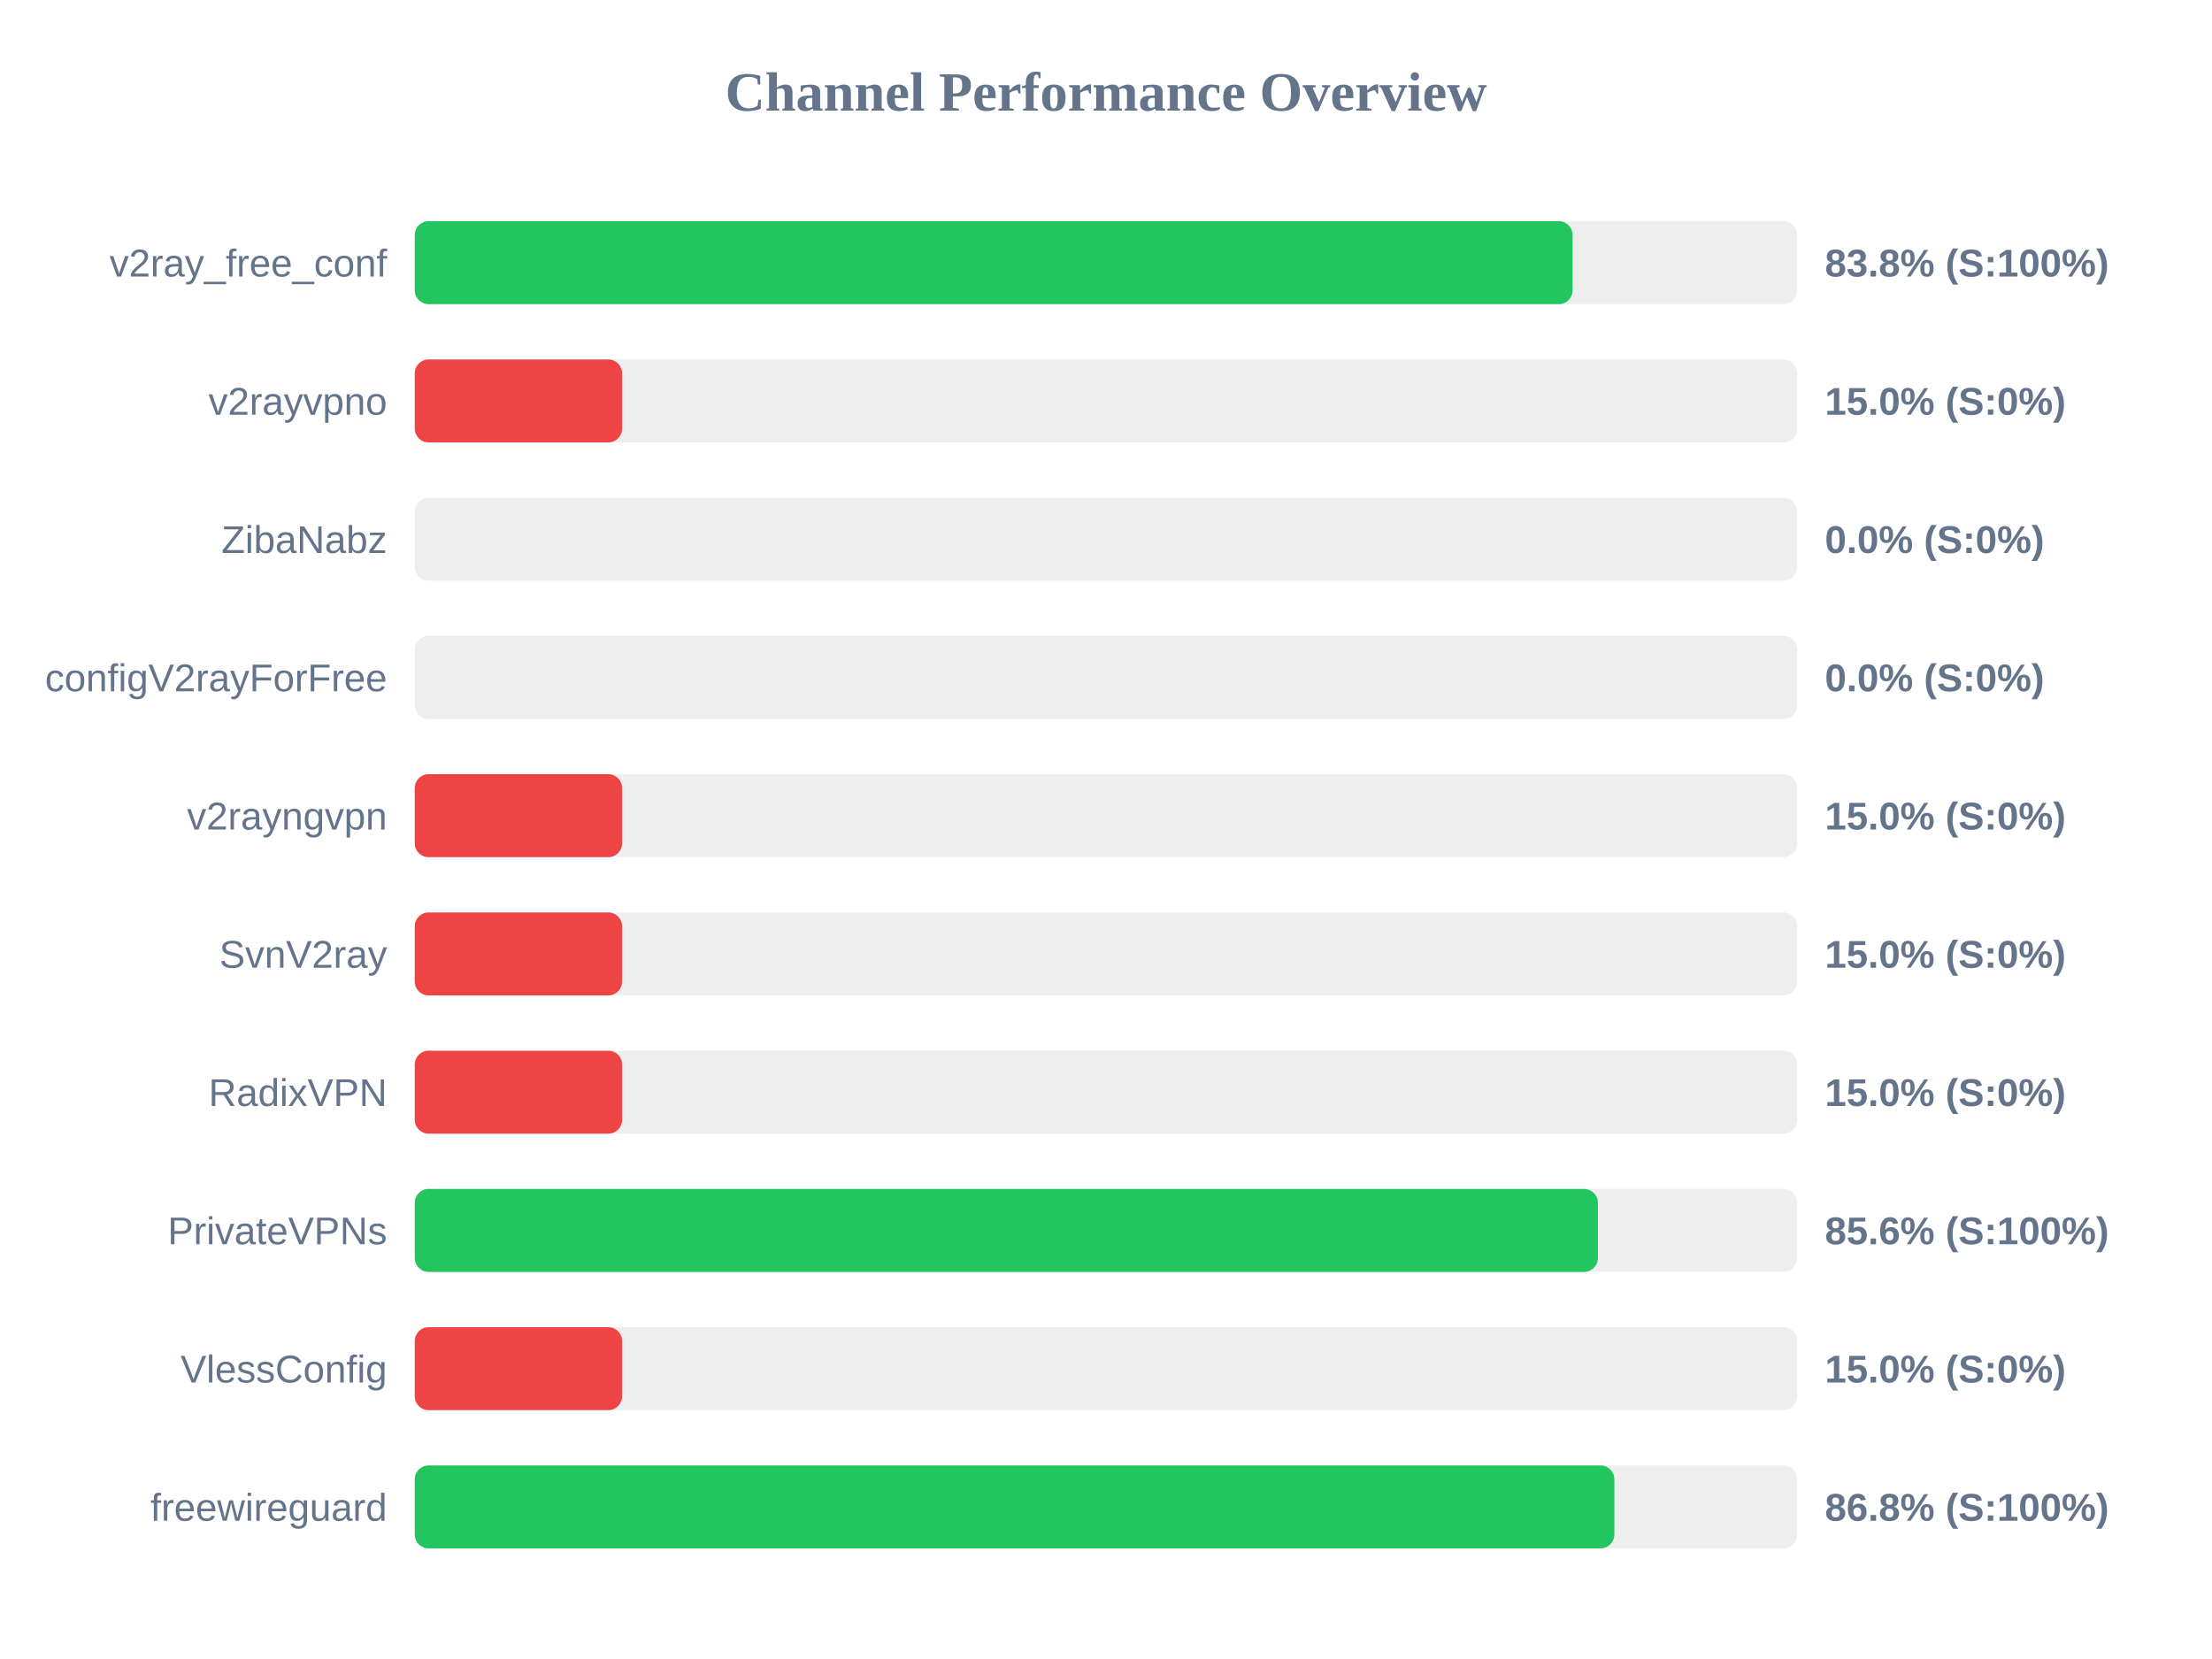
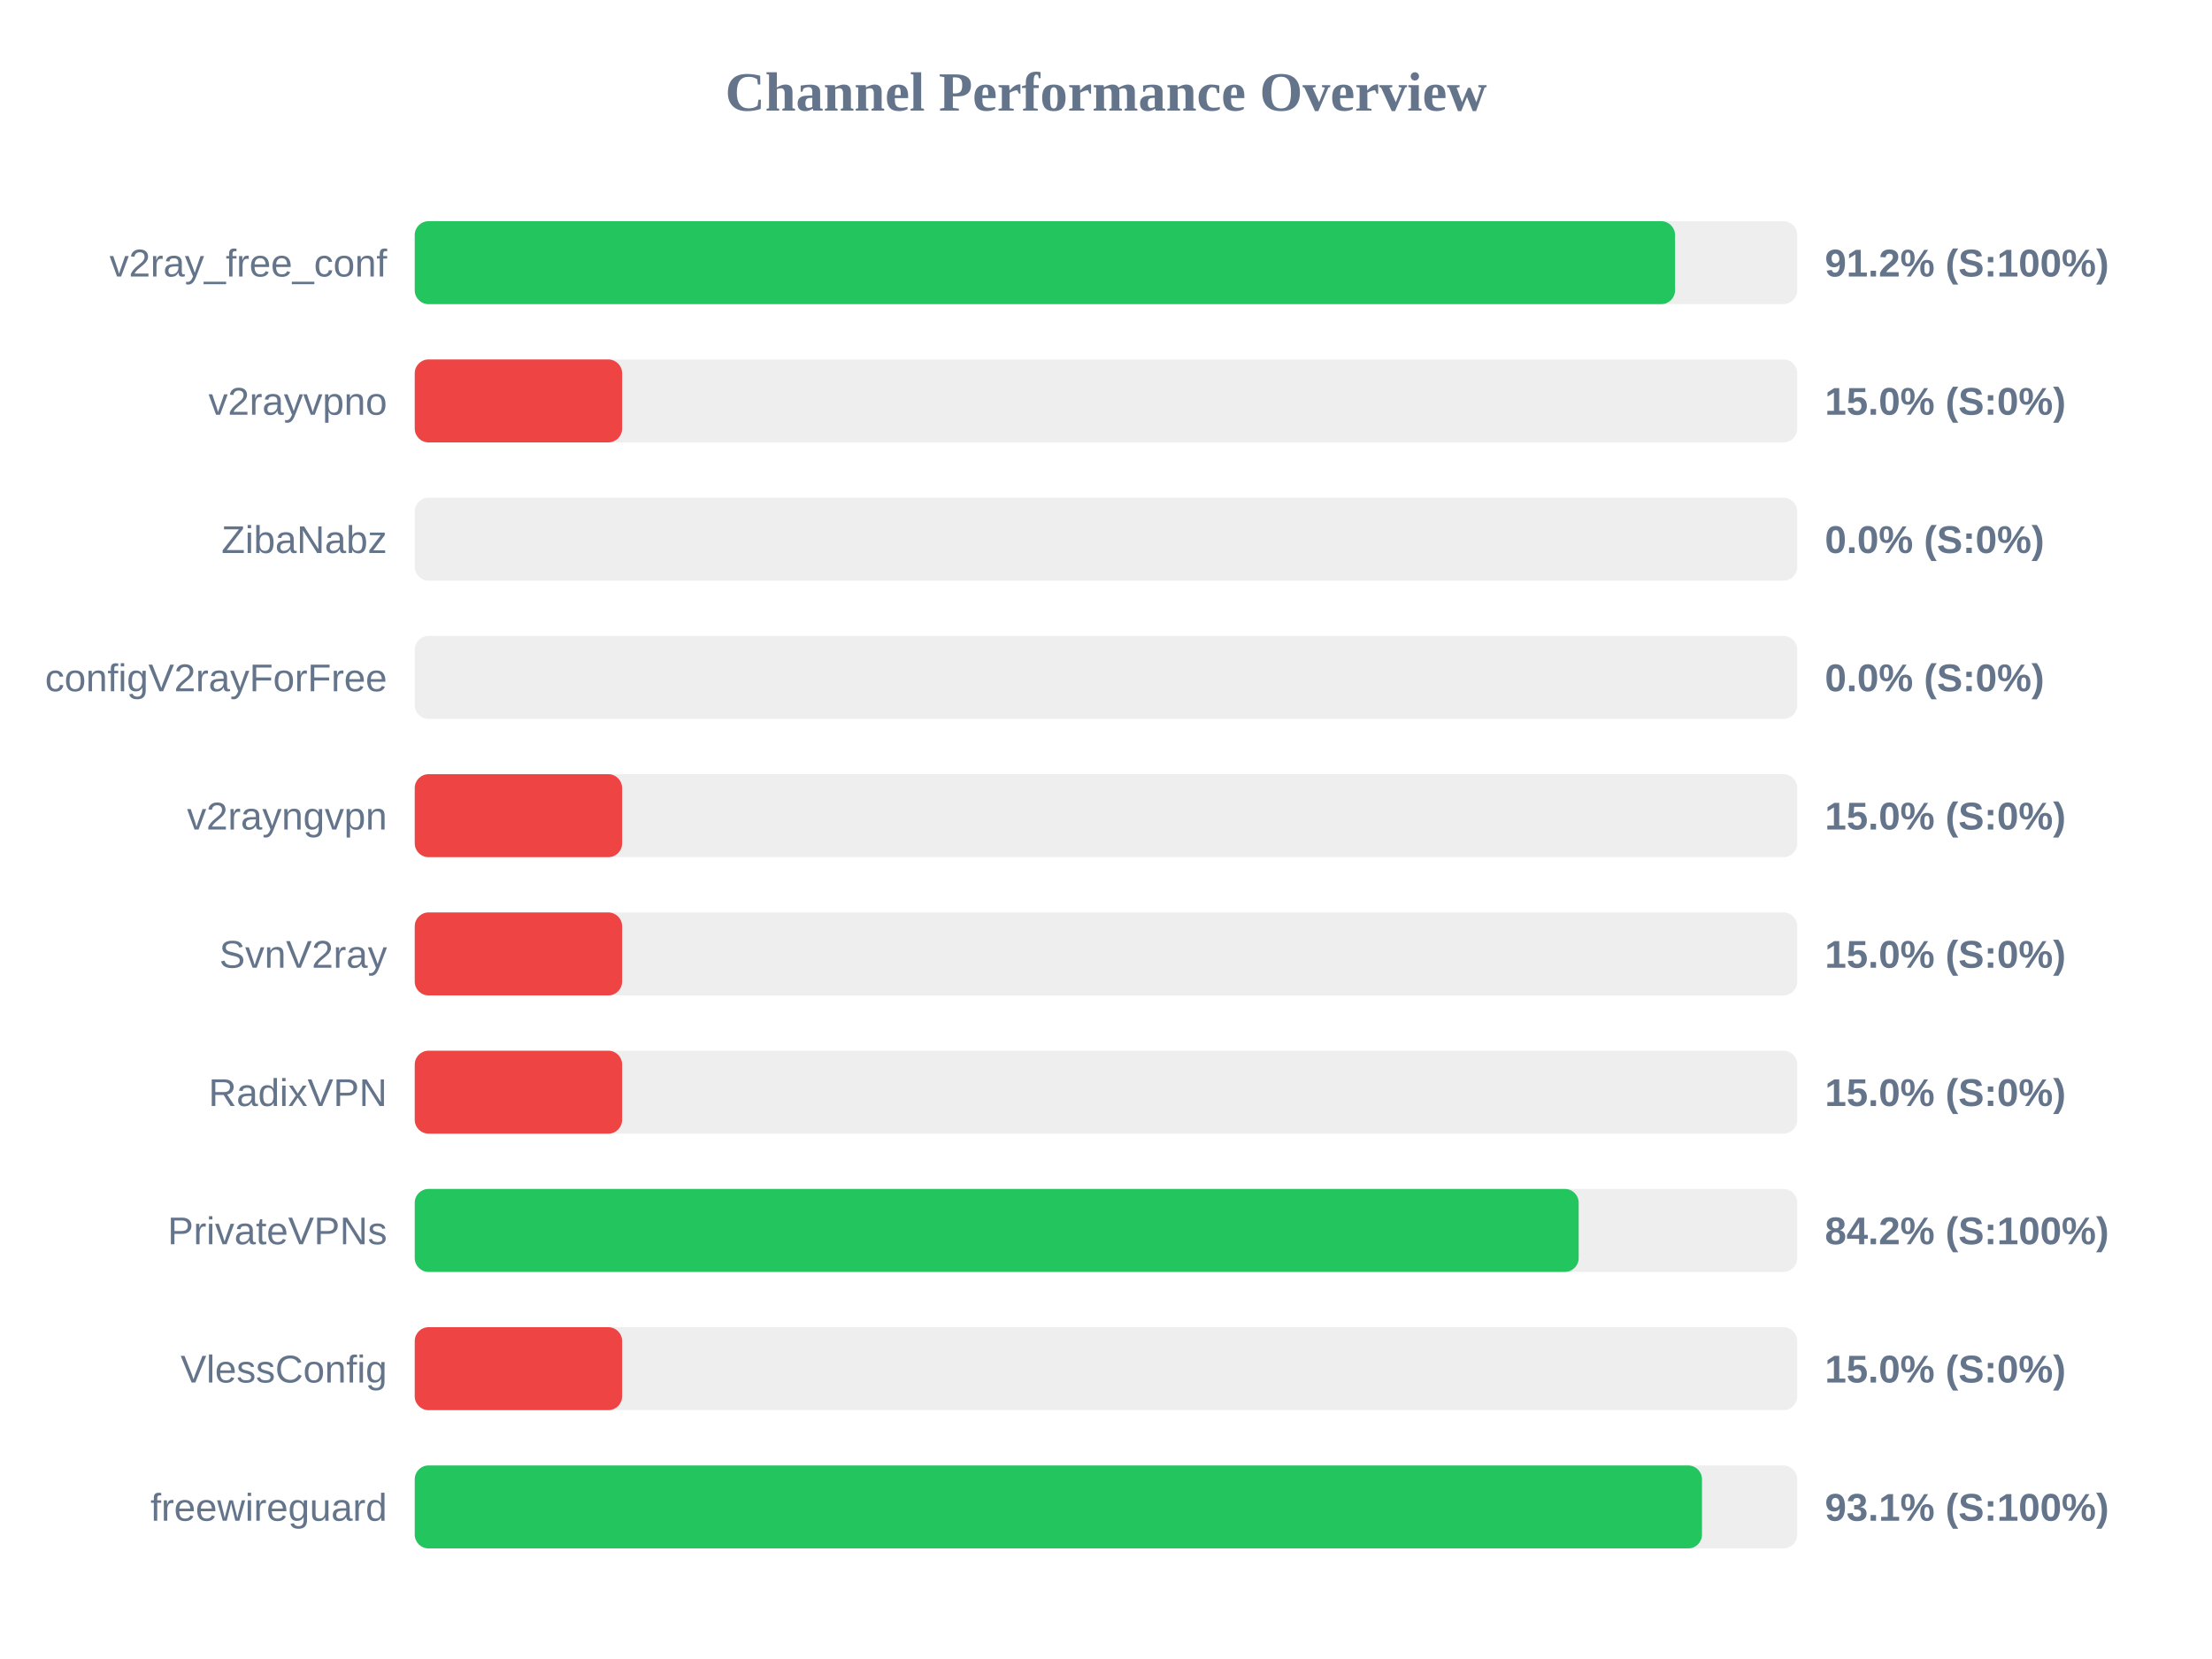
<svg xmlns="http://www.w3.org/2000/svg" width="800" height="600" version="1.1">
  <style>
        .row { font: 14px Arial; fill: #64748b; }
        .score { font: bold 14px Arial; fill: #64748b; }
    </style>
  <text x="400" y="40" text-anchor="middle" font-size="20px" font-weight="bold" fill="#64748b">Channel Performance Overview</text>
  <rect x="150" y="80" width="500" height="30" fill="#eee" rx="5" />
-   <rect x="150" y="80" width="418.75" height="30" fill="#22c55e" rx="5" />
+   <rect x="150" y="80" width="455.8" height="30" fill="#22c55e" rx="5" />
  <text x="140" y="100" text-anchor="end" class="row">v2ray_free_conf</text>
-   <text x="660" y="100" text-anchor="start" class="score">83.8% (S:100%)</text>
+   <text x="660" y="100" text-anchor="start" class="score">91.2% (S:100%)</text>
  <rect x="150" y="130" width="500" height="30" fill="#eee" rx="5" />
  <rect x="150" y="130" width="75.0" height="30" fill="#ef4444" rx="5" />
  <text x="140" y="150" text-anchor="end" class="row">v2rayvpno</text>
  <text x="660" y="150" text-anchor="start" class="score">15.0% (S:0%)</text>
  <rect x="150" y="180" width="500" height="30" fill="#eee" rx="5" />
  <rect x="150" y="180" width="0.0" height="30" fill="#ef4444" rx="5" />
  <text x="140" y="200" text-anchor="end" class="row">ZibaNabz</text>
  <text x="660" y="200" text-anchor="start" class="score">0.0% (S:0%)</text>
  <rect x="150" y="230" width="500" height="30" fill="#eee" rx="5" />
  <rect x="150" y="230" width="0.0" height="30" fill="#ef4444" rx="5" />
  <text x="140" y="250" text-anchor="end" class="row">configV2rayForFree</text>
  <text x="660" y="250" text-anchor="start" class="score">0.0% (S:0%)</text>
  <rect x="150" y="280" width="500" height="30" fill="#eee" rx="5" />
  <rect x="150" y="280" width="75.0" height="30" fill="#ef4444" rx="5" />
  <text x="140" y="300" text-anchor="end" class="row">v2rayngvpn</text>
  <text x="660" y="300" text-anchor="start" class="score">15.0% (S:0%)</text>
  <rect x="150" y="330" width="500" height="30" fill="#eee" rx="5" />
  <rect x="150" y="330" width="75.0" height="30" fill="#ef4444" rx="5" />
  <text x="140" y="350" text-anchor="end" class="row">SvnV2ray</text>
  <text x="660" y="350" text-anchor="start" class="score">15.0% (S:0%)</text>
  <rect x="150" y="380" width="500" height="30" fill="#eee" rx="5" />
  <rect x="150" y="380" width="75.0" height="30" fill="#ef4444" rx="5" />
  <text x="140" y="400" text-anchor="end" class="row">RadixVPN</text>
  <text x="660" y="400" text-anchor="start" class="score">15.0% (S:0%)</text>
  <rect x="150" y="430" width="500" height="30" fill="#eee" rx="5" />
-   <rect x="150" y="430" width="427.9" height="30" fill="#22c55e" rx="5" />
+   <rect x="150" y="430" width="420.95" height="30" fill="#22c55e" rx="5" />
  <text x="140" y="450" text-anchor="end" class="row">PrivateVPNs</text>
-   <text x="660" y="450" text-anchor="start" class="score">85.6% (S:100%)</text>
+   <text x="660" y="450" text-anchor="start" class="score">84.2% (S:100%)</text>
  <rect x="150" y="480" width="500" height="30" fill="#eee" rx="5" />
  <rect x="150" y="480" width="75.0" height="30" fill="#ef4444" rx="5" />
  <text x="140" y="500" text-anchor="end" class="row">VlessConfig</text>
  <text x="660" y="500" text-anchor="start" class="score">15.0% (S:0%)</text>
  <rect x="150" y="530" width="500" height="30" fill="#eee" rx="5" />
-   <rect x="150" y="530" width="433.85" height="30" fill="#22c55e" rx="5" />
+   <rect x="150" y="530" width="465.55" height="30" fill="#22c55e" rx="5" />
  <text x="140" y="550" text-anchor="end" class="row">freewireguard</text>
-   <text x="660" y="550" text-anchor="start" class="score">86.8% (S:100%)</text>
+   <text x="660" y="550" text-anchor="start" class="score">93.1% (S:100%)</text>
</svg>
